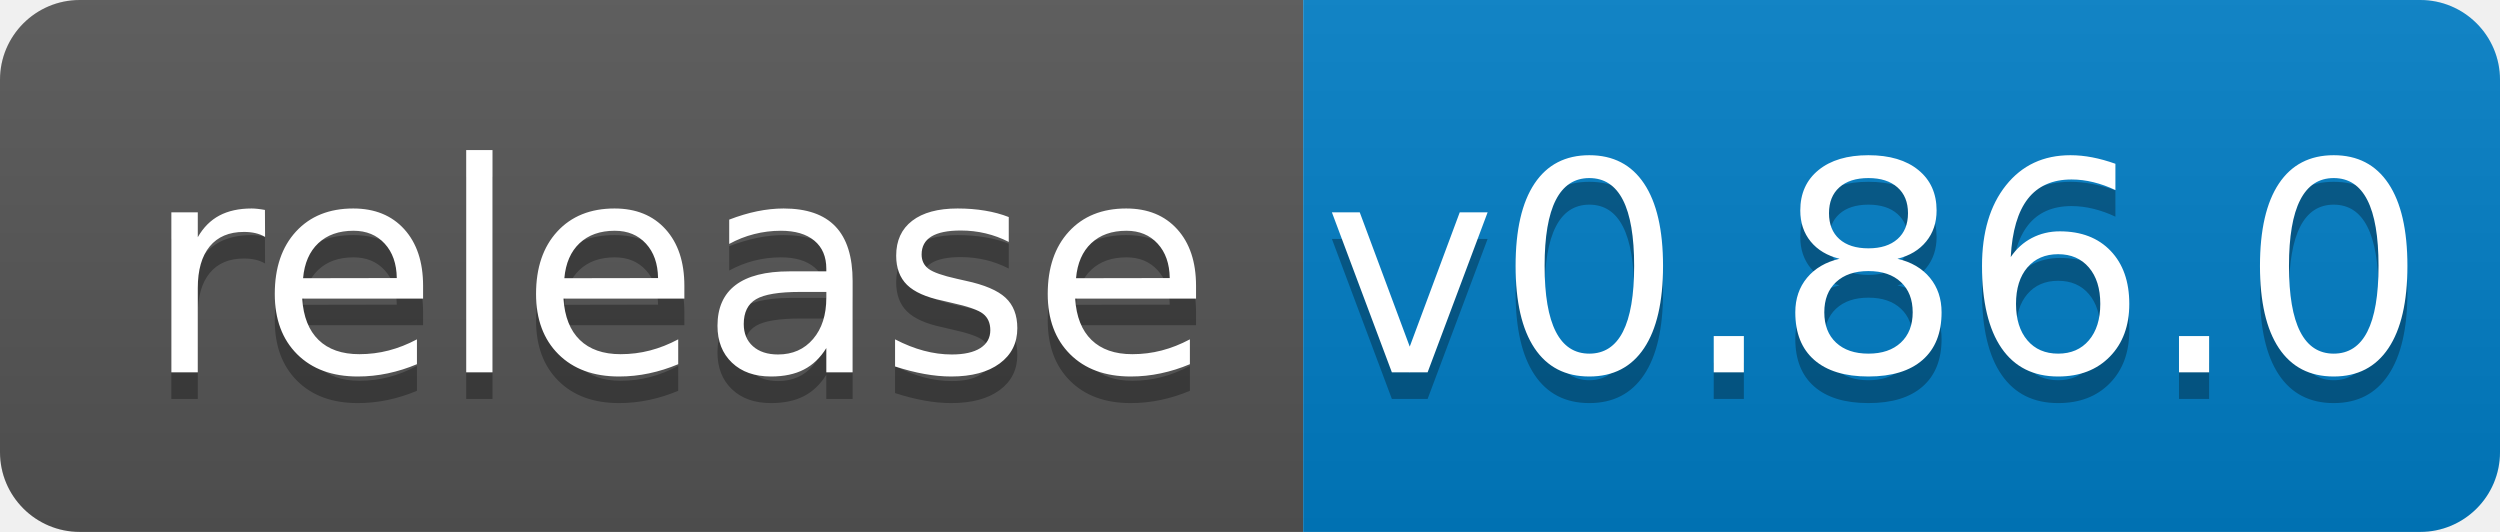
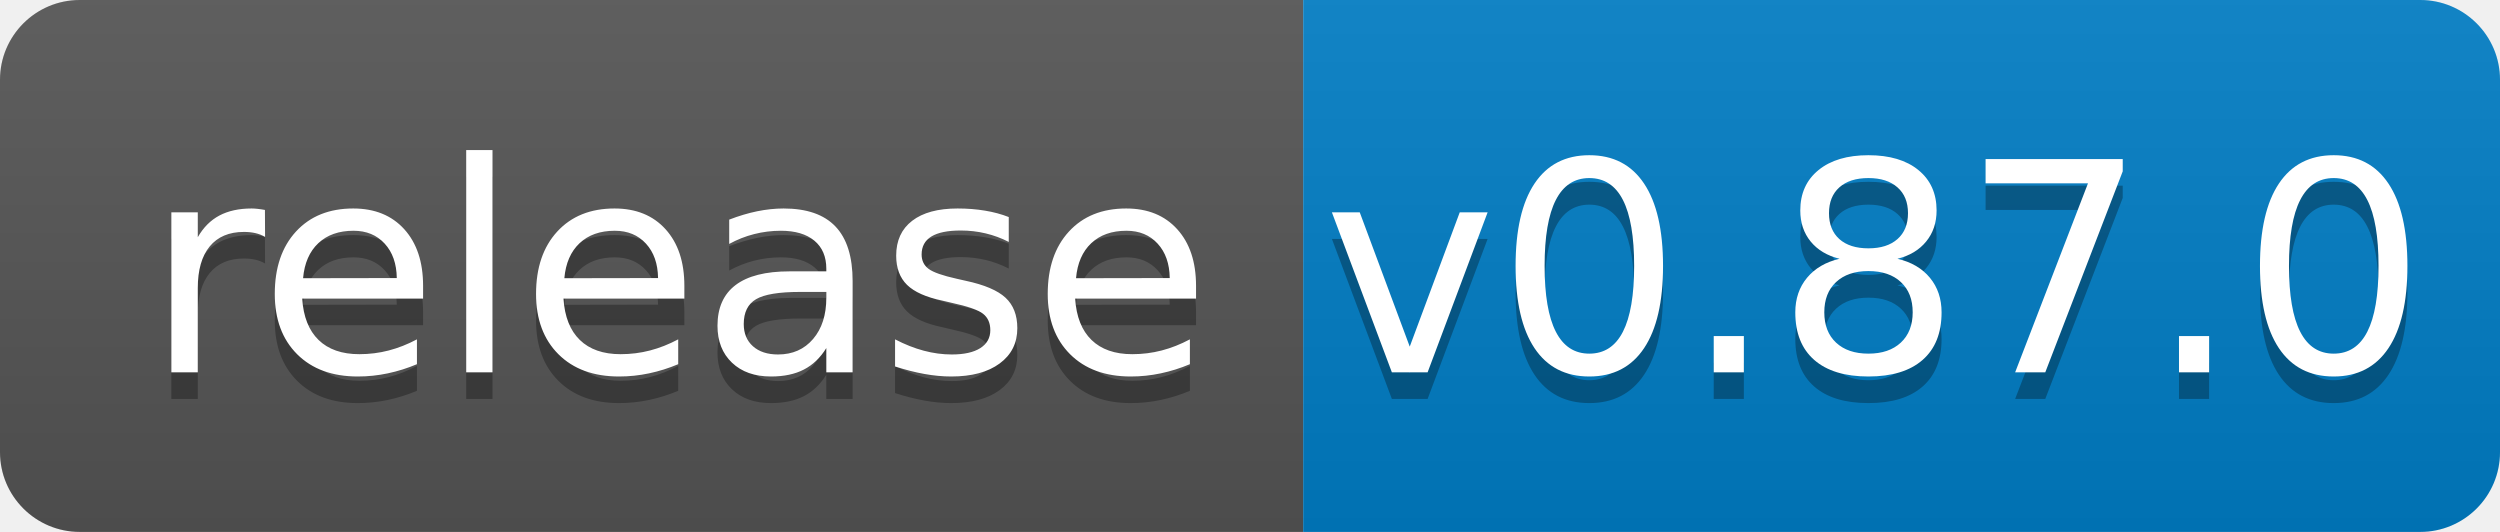
<svg xmlns="http://www.w3.org/2000/svg" width="94" height="20">
  <linearGradient id="b" x2="0" y2="100%">
    <stop offset="0" stop-color="#bbb" stop-opacity=".1" />
    <stop offset="1" stop-opacity=".1" />
  </linearGradient>
  <clipPath id="a">
    <rect width="94" height="20" rx="3" fill="#fff" />
  </clipPath>
  <g clip-path="url(#a)">
    <path fill="#555" d="M0 0h49v20H0z" />
    <path fill="#007ec6" d="M49 0h45v20H49z" />
    <path fill="url(#b)" d="M0 0h94v20H0z" />
  </g>
  <g fill="#fff" text-anchor="middle" font-family="DejaVu Sans,Verdana,Geneva,sans-serif" font-size="110">
    <text x="255" y="150" fill="#010101" fill-opacity=".3" transform="scale(.1)" textLength="390">release</text>
    <text x="255" y="140" transform="scale(.1)" textLength="390">release</text>
-     <text x="705" y="150" fill="#010101" fill-opacity=".3" transform="scale(.1)" textLength="350">v0.86.0</text>
-     <text x="705" y="140" transform="scale(.1)" textLength="350">v0.86.0</text>
+     <text x="705" y="150" fill="#010101" fill-opacity=".3" transform="scale(.1)" textLength="350">v0.87.0</text>
+     <text x="705" y="140" transform="scale(.1)" textLength="350">v0.87.0</text>
  </g>
</svg>
